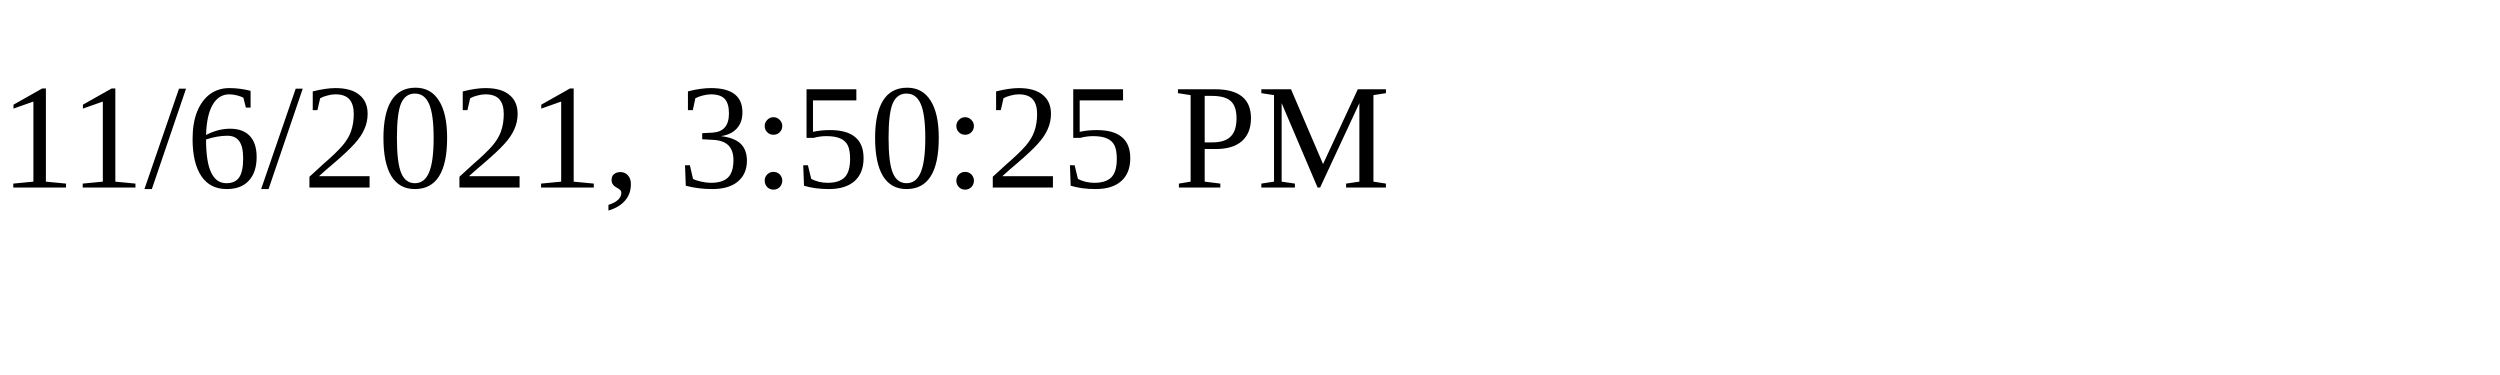
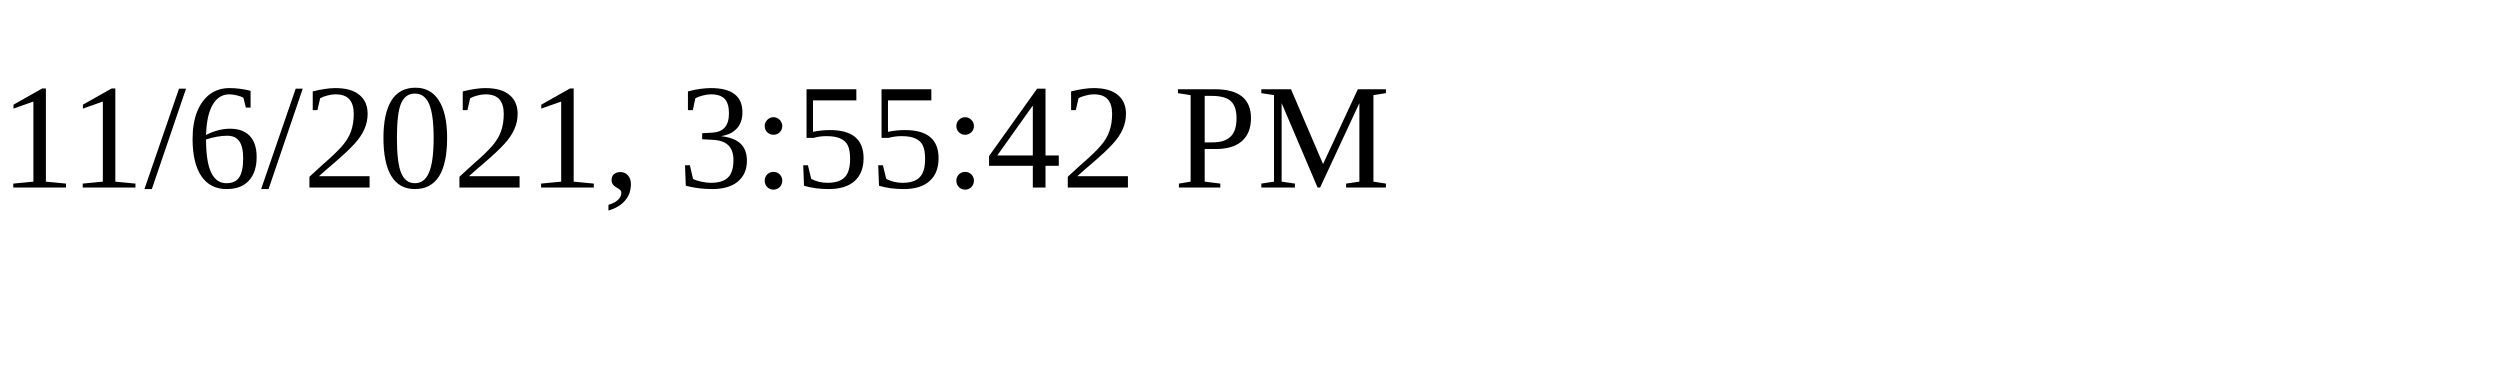
<svg xmlns="http://www.w3.org/2000/svg" height="30" width="200">
-   <text x="0" y="15">11/6/2021, 3:50:25 PM</text>
+   <text x="0" y="15">11/6/2021, 3:55:42 PM</text>
</svg>
